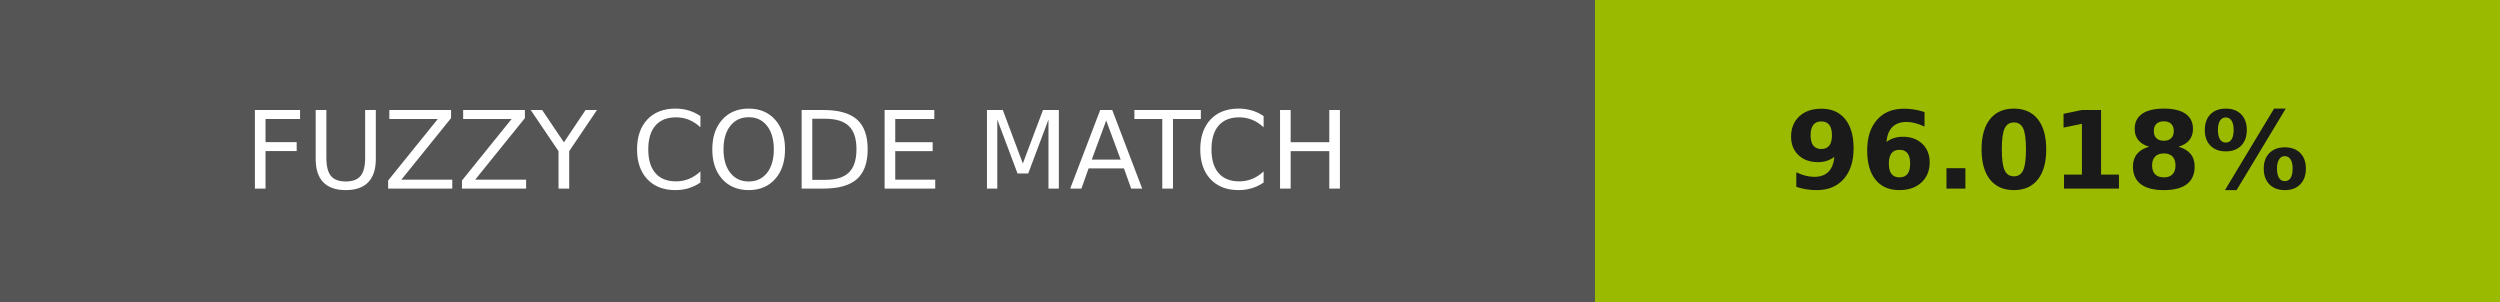
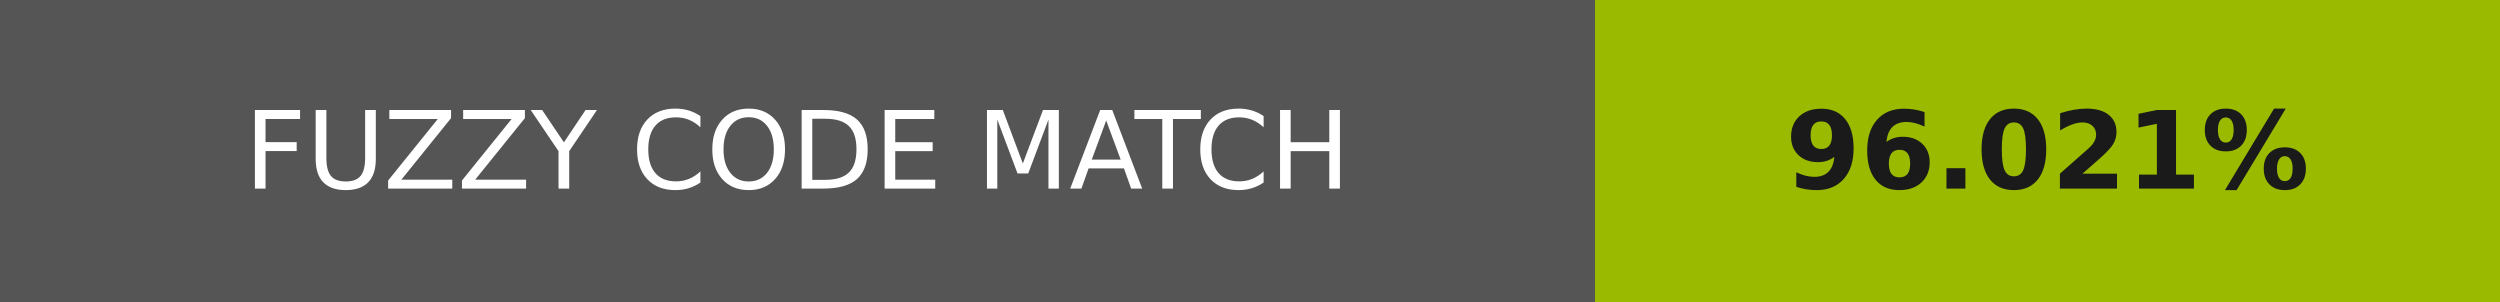
- <svg xmlns="http://www.w3.org/2000/svg" width="232" height="28" role="img" aria-label="FUZZY CODE MATCH: 96.018%">
+ <svg xmlns="http://www.w3.org/2000/svg" width="232" height="28" role="img" aria-label="FUZZY CODE MATCH: 96.021%">
  <g shape-rendering="crispEdges">
    <rect width="148" height="28" fill="#555" />
    <rect x="148" width="84" height="28" fill="#9aba00" />
  </g>
  <g fill="#fff" text-anchor="middle" font-family="Verdana,Geneva,DejaVu Sans,sans-serif" text-rendering="geometricPrecision" font-size="100">
    <text transform="scale(.1)" x="740" y="175" textLength="1240">FUZZY CODE MATCH</text>
-     <text transform="scale(.1)" x="1900" y="175" textLength="597.5" fill="#1a1a1a" font-weight="bold">96.018%</text>
+     <text transform="scale(.1)" x="1900" y="175" textLength="597.5" fill="#1a1a1a" font-weight="bold">96.021%</text>
  </g>
</svg>
